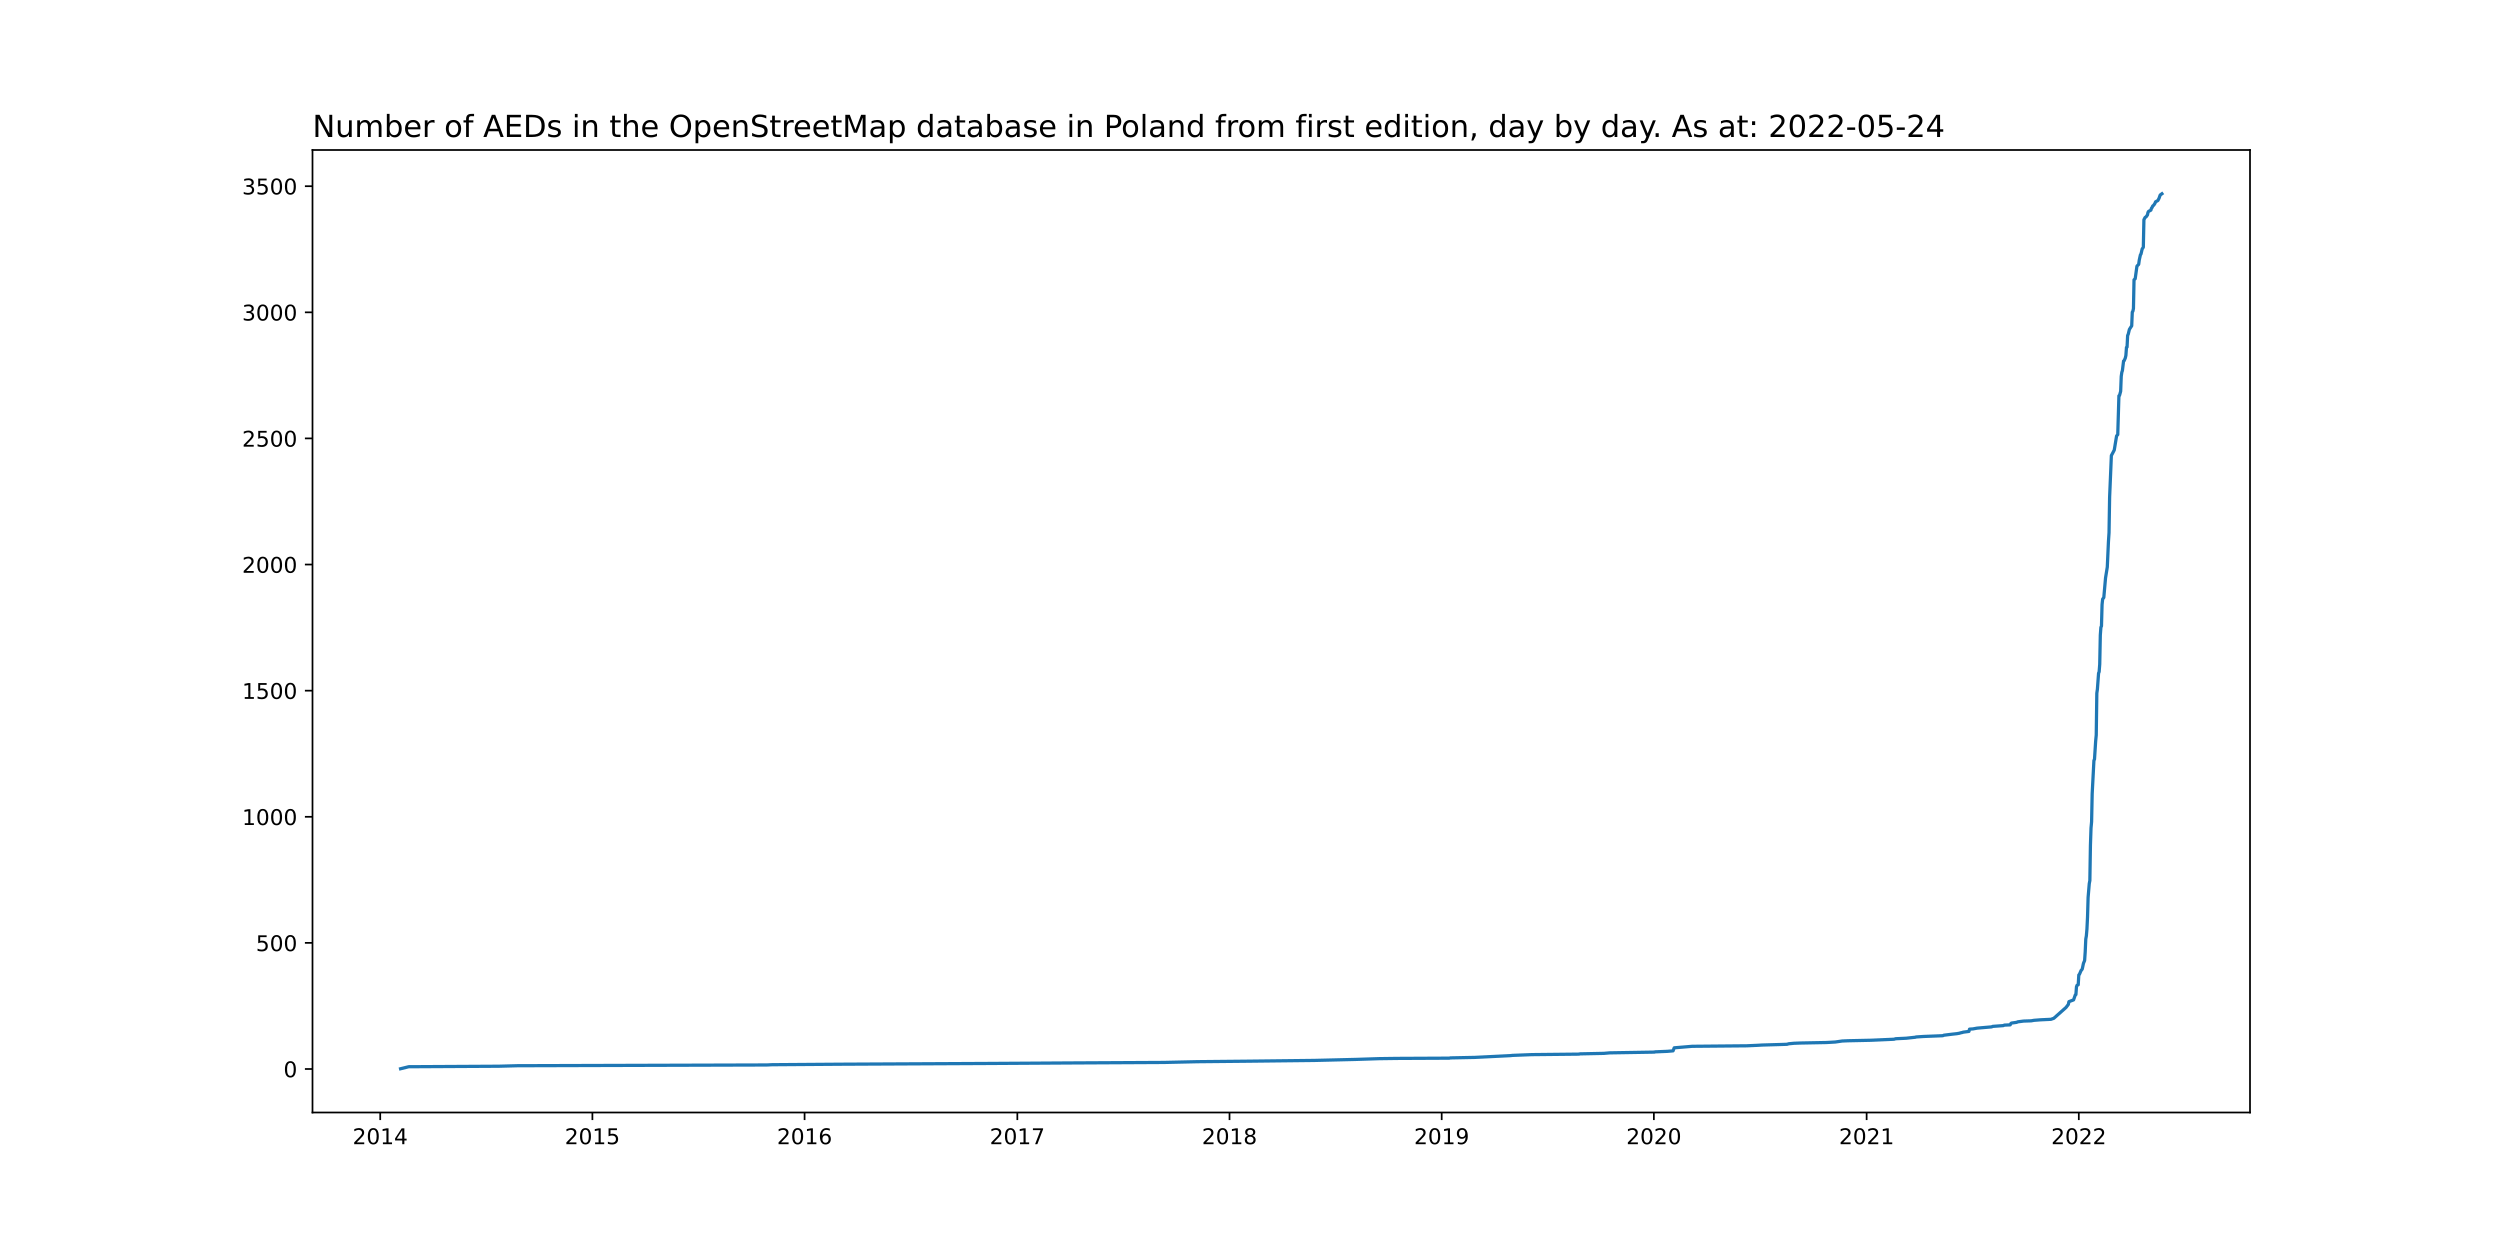
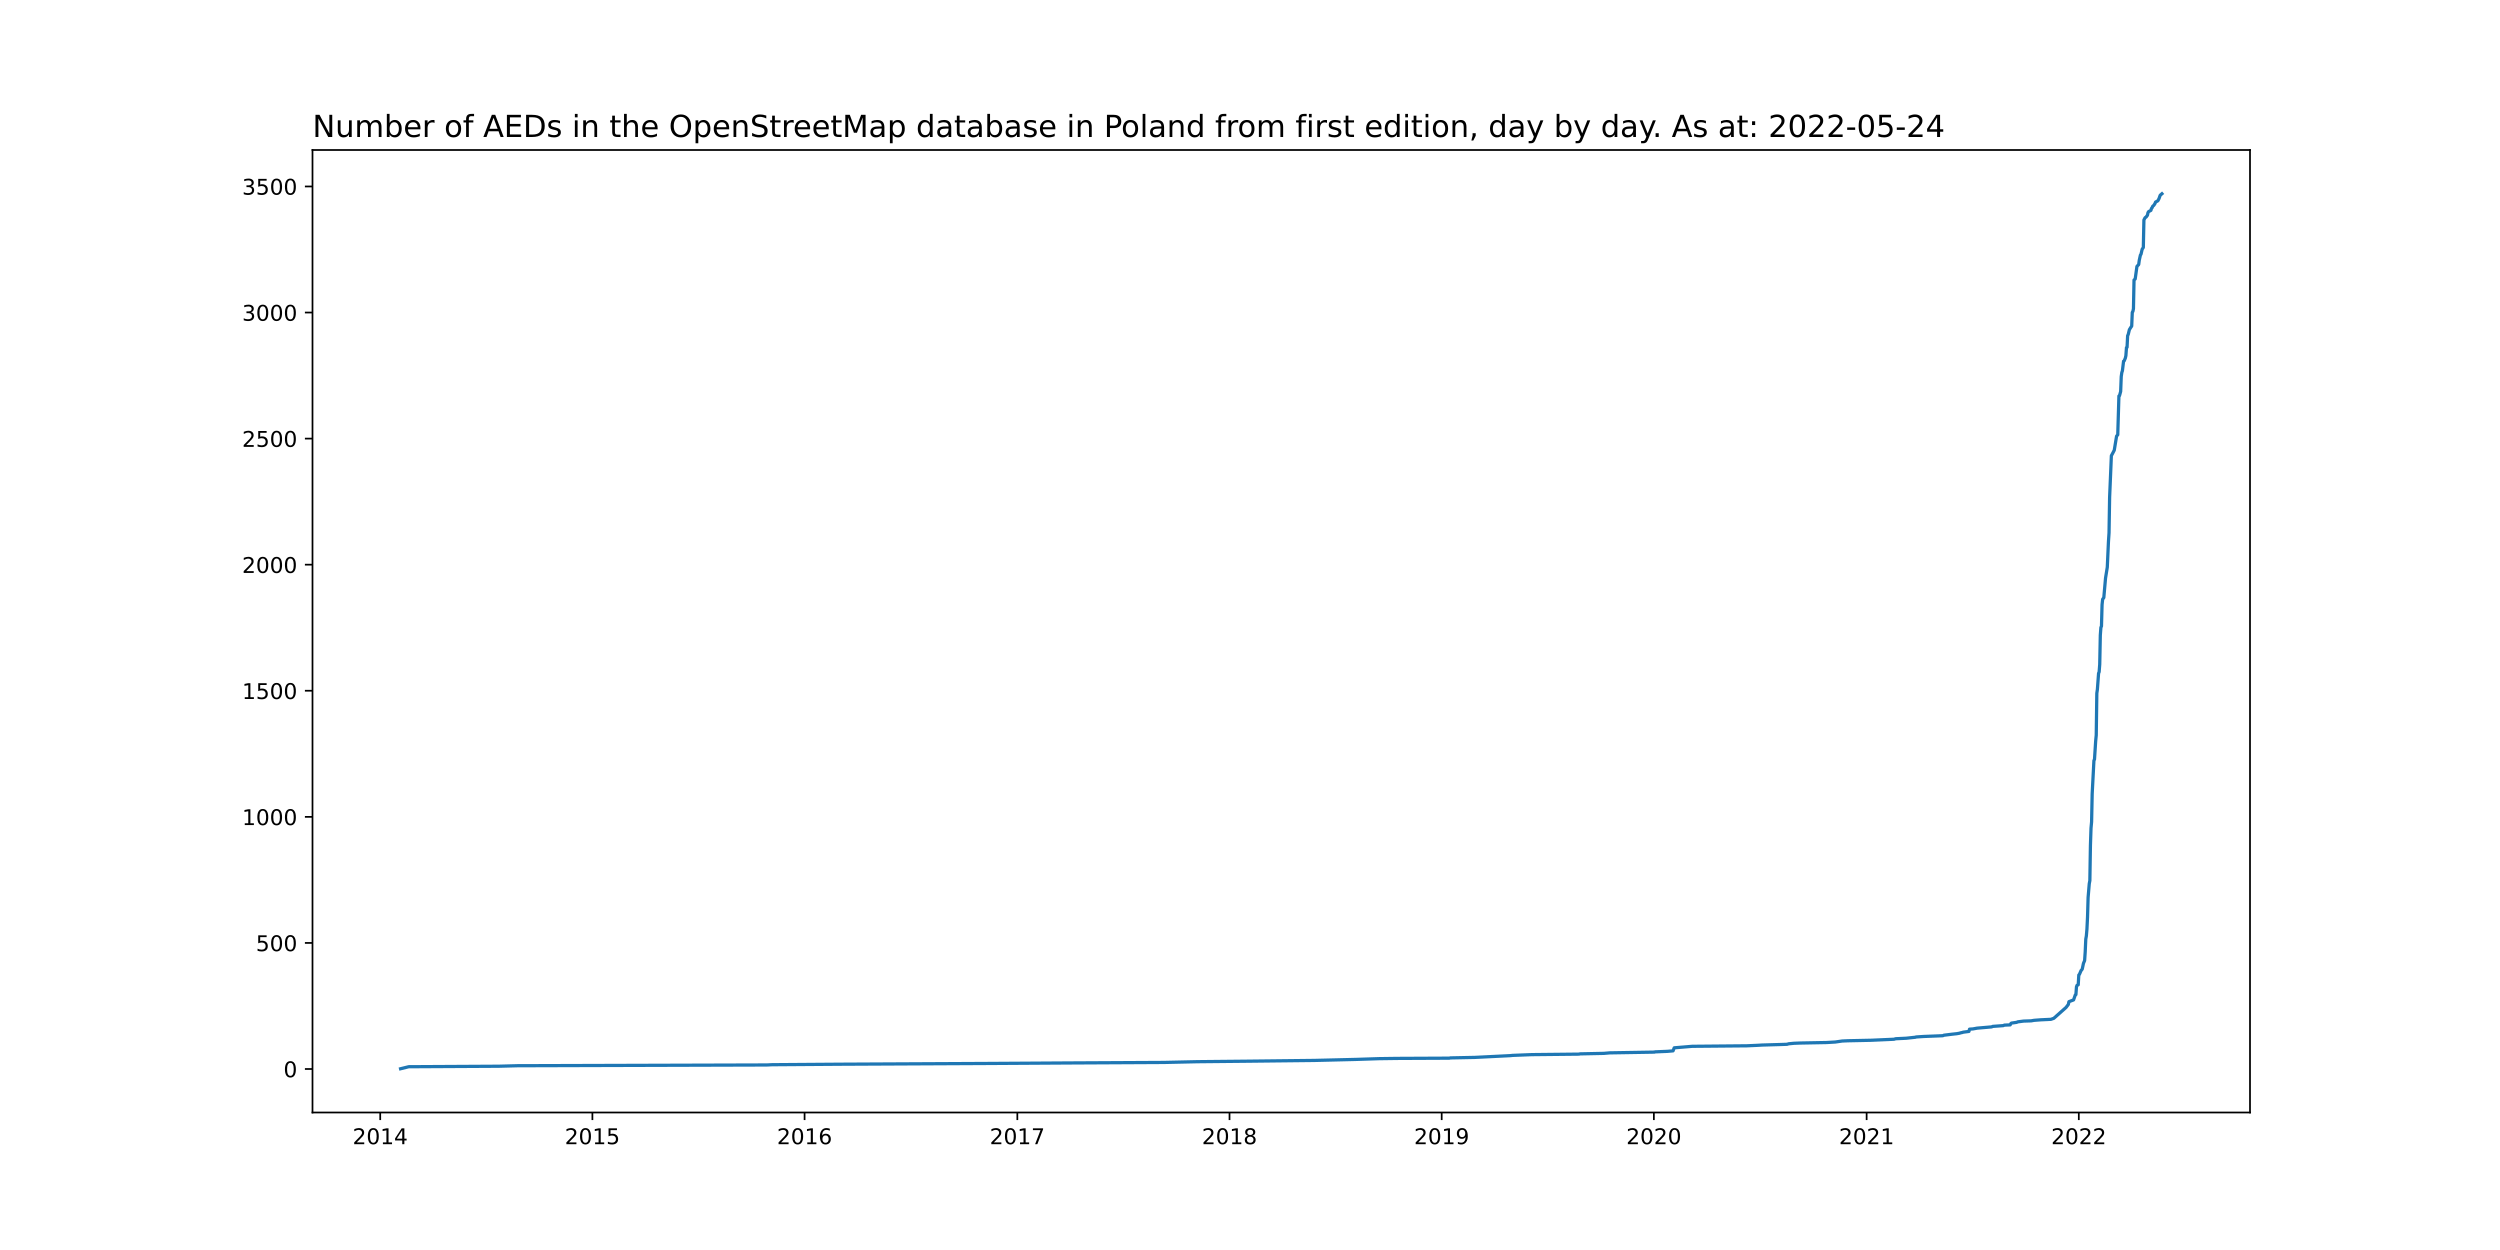
<svg xmlns="http://www.w3.org/2000/svg" xmlns:xlink="http://www.w3.org/1999/xlink" width="1152pt" height="576pt" viewBox="0 0 1152 576" version="1.1">
  <defs>
    <style type="text/css">*{stroke-linejoin: round; stroke-linecap: butt}</style>
  </defs>
  <g id="figure_1">
    <g id="patch_1">
      <path d="M 0 576  L 1152 576  L 1152 0  L 0 0  z " style="fill: #ffffff" />
    </g>
    <g id="axes_1">
      <g id="patch_2">
        <path d="M 144 512.64  L 1036.8 512.64  L 1036.8 69.12  L 144 69.12  z " style="fill: #ffffff" />
      </g>
      <g id="matplotlib.axis_1">
        <g id="xtick_1">
          <g id="line2d_1">
            <defs>
-               <path id="m5ea4f11317" d="M 0 0  L 0 3.5  " style="stroke: #000000; stroke-width: 0.8" />
+               <path id="m14f56697cb" d="M 0 0  L 0 3.5  " style="stroke: #000000; stroke-width: 0.8" />
            </defs>
            <g>
-               <use xlink:href="#m5ea4f11317" x="175.206" y="512.64" style="stroke: #000000; stroke-width: 0.8" />
+               <use xlink:href="#m14f56697cb" x="175.206" y="512.64" style="stroke: #000000; stroke-width: 0.8" />
            </g>
          </g>
          <g id="text_1">
            <g transform="translate(162.4815 527.2384)scale(0.1 -0.1)">
              <defs>
                <path id="DejaVuSans-32" d="M 1228 531  L 3431 531  L 3431 0  L 469 0  L 469 531  Q 828 903 1448 1529  Q 2069 2156 2228 2338  Q 2531 2678 2651 2914  Q 2772 3150 2772 3378  Q 2772 3750 2511 3984  Q 2250 4219 1831 4219  Q 1534 4219 1204 4116  Q 875 4013 500 3803  L 500 4441  Q 881 4594 1212 4672  Q 1544 4750 1819 4750  Q 2544 4750 2975 4387  Q 3406 4025 3406 3419  Q 3406 3131 3298 2873  Q 3191 2616 2906 2266  Q 2828 2175 2409 1742  Q 1991 1309 1228 531  z " transform="scale(0.015625)" />
                <path id="DejaVuSans-30" d="M 2034 4250  Q 1547 4250 1301 3770  Q 1056 3291 1056 2328  Q 1056 1369 1301 889  Q 1547 409 2034 409  Q 2525 409 2770 889  Q 3016 1369 3016 2328  Q 3016 3291 2770 3770  Q 2525 4250 2034 4250  z M 2034 4750  Q 2819 4750 3233 4129  Q 3647 3509 3647 2328  Q 3647 1150 3233 529  Q 2819 -91 2034 -91  Q 1250 -91 836 529  Q 422 1150 422 2328  Q 422 3509 836 4129  Q 1250 4750 2034 4750  z " transform="scale(0.015625)" />
                <path id="DejaVuSans-31" d="M 794 531  L 1825 531  L 1825 4091  L 703 3866  L 703 4441  L 1819 4666  L 2450 4666  L 2450 531  L 3481 531  L 3481 0  L 794 0  L 794 531  z " transform="scale(0.015625)" />
                <path id="DejaVuSans-34" d="M 2419 4116  L 825 1625  L 2419 1625  L 2419 4116  z M 2253 4666  L 3047 4666  L 3047 1625  L 3713 1625  L 3713 1100  L 3047 1100  L 3047 0  L 2419 0  L 2419 1100  L 313 1100  L 313 1709  L 2253 4666  z " transform="scale(0.015625)" />
              </defs>
              <use xlink:href="#DejaVuSans-32" />
              <use xlink:href="#DejaVuSans-30" x="63.623" />
              <use xlink:href="#DejaVuSans-31" x="127.246" />
              <use xlink:href="#DejaVuSans-34" x="190.869" />
            </g>
          </g>
        </g>
        <g id="xtick_2">
          <g id="line2d_2">
            <g>
-               <use xlink:href="#m5ea4f11317" x="272.978" y="512.64" style="stroke: #000000; stroke-width: 0.8" />
+               <use xlink:href="#m14f56697cb" x="272.978" y="512.64" style="stroke: #000000; stroke-width: 0.8" />
            </g>
          </g>
          <g id="text_2">
            <g transform="translate(260.2529 527.2384)scale(0.1 -0.1)">
              <defs>
                <path id="DejaVuSans-35" d="M 691 4666  L 3169 4666  L 3169 4134  L 1269 4134  L 1269 2991  Q 1406 3038 1543 3061  Q 1681 3084 1819 3084  Q 2600 3084 3056 2656  Q 3513 2228 3513 1497  Q 3513 744 3044 326  Q 2575 -91 1722 -91  Q 1428 -91 1123 -41  Q 819 9 494 109  L 494 744  Q 775 591 1075 516  Q 1375 441 1709 441  Q 2250 441 2565 725  Q 2881 1009 2881 1497  Q 2881 1984 2565 2268  Q 2250 2553 1709 2553  Q 1456 2553 1204 2497  Q 953 2441 691 2322  L 691 4666  z " transform="scale(0.015625)" />
              </defs>
              <use xlink:href="#DejaVuSans-32" />
              <use xlink:href="#DejaVuSans-30" x="63.623" />
              <use xlink:href="#DejaVuSans-31" x="127.246" />
              <use xlink:href="#DejaVuSans-35" x="190.869" />
            </g>
          </g>
        </g>
        <g id="xtick_3">
          <g id="line2d_3">
            <g>
-               <use xlink:href="#m5ea4f11317" x="370.749" y="512.64" style="stroke: #000000; stroke-width: 0.8" />
+               <use xlink:href="#m14f56697cb" x="370.749" y="512.64" style="stroke: #000000; stroke-width: 0.8" />
            </g>
          </g>
          <g id="text_3">
            <g transform="translate(358.0242 527.2384)scale(0.1 -0.1)">
              <defs>
                <path id="DejaVuSans-36" d="M 2113 2584  Q 1688 2584 1439 2293  Q 1191 2003 1191 1497  Q 1191 994 1439 701  Q 1688 409 2113 409  Q 2538 409 2786 701  Q 3034 994 3034 1497  Q 3034 2003 2786 2293  Q 2538 2584 2113 2584  z M 3366 4563  L 3366 3988  Q 3128 4100 2886 4159  Q 2644 4219 2406 4219  Q 1781 4219 1451 3797  Q 1122 3375 1075 2522  Q 1259 2794 1537 2939  Q 1816 3084 2150 3084  Q 2853 3084 3261 2657  Q 3669 2231 3669 1497  Q 3669 778 3244 343  Q 2819 -91 2113 -91  Q 1303 -91 875 529  Q 447 1150 447 2328  Q 447 3434 972 4092  Q 1497 4750 2381 4750  Q 2619 4750 2861 4703  Q 3103 4656 3366 4563  z " transform="scale(0.015625)" />
              </defs>
              <use xlink:href="#DejaVuSans-32" />
              <use xlink:href="#DejaVuSans-30" x="63.623" />
              <use xlink:href="#DejaVuSans-31" x="127.246" />
              <use xlink:href="#DejaVuSans-36" x="190.869" />
            </g>
          </g>
        </g>
        <g id="xtick_4">
          <g id="line2d_4">
            <g>
-               <use xlink:href="#m5ea4f11317" x="468.788" y="512.64" style="stroke: #000000; stroke-width: 0.8" />
+               <use xlink:href="#m14f56697cb" x="468.788" y="512.64" style="stroke: #000000; stroke-width: 0.8" />
            </g>
          </g>
          <g id="text_4">
            <g transform="translate(456.0635 527.2384)scale(0.1 -0.1)">
              <defs>
                <path id="DejaVuSans-37" d="M 525 4666  L 3525 4666  L 3525 4397  L 1831 0  L 1172 0  L 2766 4134  L 525 4134  L 525 4666  z " transform="scale(0.015625)" />
              </defs>
              <use xlink:href="#DejaVuSans-32" />
              <use xlink:href="#DejaVuSans-30" x="63.623" />
              <use xlink:href="#DejaVuSans-31" x="127.246" />
              <use xlink:href="#DejaVuSans-37" x="190.869" />
            </g>
          </g>
        </g>
        <g id="xtick_5">
          <g id="line2d_5">
            <g>
-               <use xlink:href="#m5ea4f11317" x="566.56" y="512.64" style="stroke: #000000; stroke-width: 0.8" />
+               <use xlink:href="#m14f56697cb" x="566.56" y="512.64" style="stroke: #000000; stroke-width: 0.8" />
            </g>
          </g>
          <g id="text_5">
            <g transform="translate(553.8349 527.2384)scale(0.1 -0.1)">
              <defs>
                <path id="DejaVuSans-38" d="M 2034 2216  Q 1584 2216 1326 1975  Q 1069 1734 1069 1313  Q 1069 891 1326 650  Q 1584 409 2034 409  Q 2484 409 2743 651  Q 3003 894 3003 1313  Q 3003 1734 2745 1975  Q 2488 2216 2034 2216  z M 1403 2484  Q 997 2584 770 2862  Q 544 3141 544 3541  Q 544 4100 942 4425  Q 1341 4750 2034 4750  Q 2731 4750 3128 4425  Q 3525 4100 3525 3541  Q 3525 3141 3298 2862  Q 3072 2584 2669 2484  Q 3125 2378 3379 2068  Q 3634 1759 3634 1313  Q 3634 634 3220 271  Q 2806 -91 2034 -91  Q 1263 -91 848 271  Q 434 634 434 1313  Q 434 1759 690 2068  Q 947 2378 1403 2484  z M 1172 3481  Q 1172 3119 1398 2916  Q 1625 2713 2034 2713  Q 2441 2713 2670 2916  Q 2900 3119 2900 3481  Q 2900 3844 2670 4047  Q 2441 4250 2034 4250  Q 1625 4250 1398 4047  Q 1172 3844 1172 3481  z " transform="scale(0.015625)" />
              </defs>
              <use xlink:href="#DejaVuSans-32" />
              <use xlink:href="#DejaVuSans-30" x="63.623" />
              <use xlink:href="#DejaVuSans-31" x="127.246" />
              <use xlink:href="#DejaVuSans-38" x="190.869" />
            </g>
          </g>
        </g>
        <g id="xtick_6">
          <g id="line2d_6">
            <g>
-               <use xlink:href="#m5ea4f11317" x="664.331" y="512.64" style="stroke: #000000; stroke-width: 0.8" />
+               <use xlink:href="#m14f56697cb" x="664.331" y="512.64" style="stroke: #000000; stroke-width: 0.8" />
            </g>
          </g>
          <g id="text_6">
            <g transform="translate(651.6062 527.2384)scale(0.1 -0.1)">
              <defs>
                <path id="DejaVuSans-39" d="M 703 97  L 703 672  Q 941 559 1184 500  Q 1428 441 1663 441  Q 2288 441 2617 861  Q 2947 1281 2994 2138  Q 2813 1869 2534 1725  Q 2256 1581 1919 1581  Q 1219 1581 811 2004  Q 403 2428 403 3163  Q 403 3881 828 4315  Q 1253 4750 1959 4750  Q 2769 4750 3195 4129  Q 3622 3509 3622 2328  Q 3622 1225 3098 567  Q 2575 -91 1691 -91  Q 1453 -91 1209 -44  Q 966 3 703 97  z M 1959 2075  Q 2384 2075 2632 2365  Q 2881 2656 2881 3163  Q 2881 3666 2632 3958  Q 2384 4250 1959 4250  Q 1534 4250 1286 3958  Q 1038 3666 1038 3163  Q 1038 2656 1286 2365  Q 1534 2075 1959 2075  z " transform="scale(0.015625)" />
              </defs>
              <use xlink:href="#DejaVuSans-32" />
              <use xlink:href="#DejaVuSans-30" x="63.623" />
              <use xlink:href="#DejaVuSans-31" x="127.246" />
              <use xlink:href="#DejaVuSans-39" x="190.869" />
            </g>
          </g>
        </g>
        <g id="xtick_7">
          <g id="line2d_7">
            <g>
-               <use xlink:href="#m5ea4f11317" x="762.103" y="512.64" style="stroke: #000000; stroke-width: 0.8" />
+               <use xlink:href="#m14f56697cb" x="762.103" y="512.64" style="stroke: #000000; stroke-width: 0.8" />
            </g>
          </g>
          <g id="text_7">
            <g transform="translate(749.3776 527.2384)scale(0.1 -0.1)">
              <use xlink:href="#DejaVuSans-32" />
              <use xlink:href="#DejaVuSans-30" x="63.623" />
              <use xlink:href="#DejaVuSans-32" x="127.246" />
              <use xlink:href="#DejaVuSans-30" x="190.869" />
            </g>
          </g>
        </g>
        <g id="xtick_8">
          <g id="line2d_8">
            <g>
-               <use xlink:href="#m5ea4f11317" x="860.142" y="512.64" style="stroke: #000000; stroke-width: 0.8" />
+               <use xlink:href="#m14f56697cb" x="860.142" y="512.64" style="stroke: #000000; stroke-width: 0.8" />
            </g>
          </g>
          <g id="text_8">
            <g transform="translate(847.4169 527.2384)scale(0.1 -0.1)">
              <use xlink:href="#DejaVuSans-32" />
              <use xlink:href="#DejaVuSans-30" x="63.623" />
              <use xlink:href="#DejaVuSans-32" x="127.246" />
              <use xlink:href="#DejaVuSans-31" x="190.869" />
            </g>
          </g>
        </g>
        <g id="xtick_9">
          <g id="line2d_9">
            <g>
-               <use xlink:href="#m5ea4f11317" x="957.913" y="512.64" style="stroke: #000000; stroke-width: 0.8" />
+               <use xlink:href="#m14f56697cb" x="957.913" y="512.64" style="stroke: #000000; stroke-width: 0.8" />
            </g>
          </g>
          <g id="text_9">
            <g transform="translate(945.1882 527.2384)scale(0.1 -0.1)">
              <use xlink:href="#DejaVuSans-32" />
              <use xlink:href="#DejaVuSans-30" x="63.623" />
              <use xlink:href="#DejaVuSans-32" x="127.246" />
              <use xlink:href="#DejaVuSans-32" x="190.869" />
            </g>
          </g>
        </g>
      </g>
      <g id="matplotlib.axis_2">
        <g id="ytick_1">
          <g id="line2d_10">
            <defs>
-               <path id="m6db0f85001" d="M 0 0  L -3.5 0  " style="stroke: #000000; stroke-width: 0.8" />
+               <path id="m296edd21d8" d="M 0 0  L -3.5 0  " style="stroke: #000000; stroke-width: 0.8" />
            </defs>
            <g>
-               <use xlink:href="#m6db0f85001" x="144" y="492.596" style="stroke: #000000; stroke-width: 0.8" />
+               <use xlink:href="#m296edd21d8" x="144" y="492.596" style="stroke: #000000; stroke-width: 0.8" />
            </g>
          </g>
          <g id="text_10">
            <g transform="translate(130.6375 496.3954)scale(0.1 -0.1)">
              <use xlink:href="#DejaVuSans-30" />
            </g>
          </g>
        </g>
        <g id="ytick_2">
          <g id="line2d_11">
            <g>
-               <use xlink:href="#m6db0f85001" x="144" y="434.481" style="stroke: #000000; stroke-width: 0.8" />
+               <use xlink:href="#m296edd21d8" x="144" y="434.498" style="stroke: #000000; stroke-width: 0.8" />
            </g>
          </g>
          <g id="text_11">
-             <g transform="translate(117.9125 438.2807)scale(0.1 -0.1)">
+             <g transform="translate(117.9125 438.2974)scale(0.1 -0.1)">
              <use xlink:href="#DejaVuSans-35" />
              <use xlink:href="#DejaVuSans-30" x="63.623" />
              <use xlink:href="#DejaVuSans-30" x="127.246" />
            </g>
          </g>
        </g>
        <g id="ytick_3">
          <g id="line2d_12">
            <g>
-               <use xlink:href="#m6db0f85001" x="144" y="376.367" style="stroke: #000000; stroke-width: 0.8" />
+               <use xlink:href="#m296edd21d8" x="144" y="376.4" style="stroke: #000000; stroke-width: 0.8" />
            </g>
          </g>
          <g id="text_12">
-             <g transform="translate(111.55 380.166)scale(0.1 -0.1)">
+             <g transform="translate(111.55 380.1994)scale(0.1 -0.1)">
              <use xlink:href="#DejaVuSans-31" />
              <use xlink:href="#DejaVuSans-30" x="63.623" />
              <use xlink:href="#DejaVuSans-30" x="127.246" />
              <use xlink:href="#DejaVuSans-30" x="190.869" />
            </g>
          </g>
        </g>
        <g id="ytick_4">
          <g id="line2d_13">
            <g>
-               <use xlink:href="#m6db0f85001" x="144" y="318.252" style="stroke: #000000; stroke-width: 0.8" />
+               <use xlink:href="#m296edd21d8" x="144" y="318.302" style="stroke: #000000; stroke-width: 0.8" />
            </g>
          </g>
          <g id="text_13">
-             <g transform="translate(111.55 322.0513)scale(0.1 -0.1)">
+             <g transform="translate(111.55 322.1015)scale(0.1 -0.1)">
              <use xlink:href="#DejaVuSans-31" />
              <use xlink:href="#DejaVuSans-35" x="63.623" />
              <use xlink:href="#DejaVuSans-30" x="127.246" />
              <use xlink:href="#DejaVuSans-30" x="190.869" />
            </g>
          </g>
        </g>
        <g id="ytick_5">
          <g id="line2d_14">
            <g>
-               <use xlink:href="#m6db0f85001" x="144" y="260.137" style="stroke: #000000; stroke-width: 0.8" />
+               <use xlink:href="#m296edd21d8" x="144" y="260.204" style="stroke: #000000; stroke-width: 0.8" />
            </g>
          </g>
          <g id="text_14">
-             <g transform="translate(111.55 263.9365)scale(0.1 -0.1)">
+             <g transform="translate(111.55 264.0035)scale(0.1 -0.1)">
              <use xlink:href="#DejaVuSans-32" />
              <use xlink:href="#DejaVuSans-30" x="63.623" />
              <use xlink:href="#DejaVuSans-30" x="127.246" />
              <use xlink:href="#DejaVuSans-30" x="190.869" />
            </g>
          </g>
        </g>
        <g id="ytick_6">
          <g id="line2d_15">
            <g>
-               <use xlink:href="#m6db0f85001" x="144" y="202.023" style="stroke: #000000; stroke-width: 0.8" />
+               <use xlink:href="#m296edd21d8" x="144" y="202.106" style="stroke: #000000; stroke-width: 0.8" />
            </g>
          </g>
          <g id="text_15">
-             <g transform="translate(111.55 205.8218)scale(0.1 -0.1)">
+             <g transform="translate(111.55 205.9055)scale(0.1 -0.1)">
              <use xlink:href="#DejaVuSans-32" />
              <use xlink:href="#DejaVuSans-35" x="63.623" />
              <use xlink:href="#DejaVuSans-30" x="127.246" />
              <use xlink:href="#DejaVuSans-30" x="190.869" />
            </g>
          </g>
        </g>
        <g id="ytick_7">
          <g id="line2d_16">
            <g>
-               <use xlink:href="#m6db0f85001" x="144" y="143.908" style="stroke: #000000; stroke-width: 0.8" />
+               <use xlink:href="#m296edd21d8" x="144" y="144.008" style="stroke: #000000; stroke-width: 0.8" />
            </g>
          </g>
          <g id="text_16">
-             <g transform="translate(111.55 147.7071)scale(0.1 -0.1)">
+             <g transform="translate(111.55 147.8075)scale(0.1 -0.1)">
              <defs>
                <path id="DejaVuSans-33" d="M 2597 2516  Q 3050 2419 3304 2112  Q 3559 1806 3559 1356  Q 3559 666 3084 287  Q 2609 -91 1734 -91  Q 1441 -91 1130 -33  Q 819 25 488 141  L 488 750  Q 750 597 1062 519  Q 1375 441 1716 441  Q 2309 441 2620 675  Q 2931 909 2931 1356  Q 2931 1769 2642 2001  Q 2353 2234 1838 2234  L 1294 2234  L 1294 2753  L 1863 2753  Q 2328 2753 2575 2939  Q 2822 3125 2822 3475  Q 2822 3834 2567 4026  Q 2313 4219 1838 4219  Q 1578 4219 1281 4162  Q 984 4106 628 3988  L 628 4550  Q 988 4650 1302 4700  Q 1616 4750 1894 4750  Q 2613 4750 3031 4423  Q 3450 4097 3450 3541  Q 3450 3153 3228 2886  Q 3006 2619 2597 2516  z " transform="scale(0.015625)" />
              </defs>
              <use xlink:href="#DejaVuSans-33" />
              <use xlink:href="#DejaVuSans-30" x="63.623" />
              <use xlink:href="#DejaVuSans-30" x="127.246" />
              <use xlink:href="#DejaVuSans-30" x="190.869" />
            </g>
          </g>
        </g>
        <g id="ytick_8">
          <g id="line2d_17">
            <g>
-               <use xlink:href="#m6db0f85001" x="144" y="85.793" style="stroke: #000000; stroke-width: 0.8" />
+               <use xlink:href="#m296edd21d8" x="144" y="85.91" style="stroke: #000000; stroke-width: 0.8" />
            </g>
          </g>
          <g id="text_17">
-             <g transform="translate(111.55 89.59234)scale(0.1 -0.1)">
+             <g transform="translate(111.55 89.70954)scale(0.1 -0.1)">
              <use xlink:href="#DejaVuSans-33" />
              <use xlink:href="#DejaVuSans-35" x="63.623" />
              <use xlink:href="#DejaVuSans-30" x="127.246" />
              <use xlink:href="#DejaVuSans-30" x="190.869" />
            </g>
          </g>
        </g>
      </g>
      <g id="line2d_18">
-         <path d="M 184.582 492.48  L 188.332 491.55  L 229.851 491.318  L 238.423 491.085  L 353.338 490.737  L 355.749 490.62  L 387.357 490.388  L 455.931 490.039  L 492.896 489.807  L 536.291 489.574  L 551.827 489.226  L 575.132 488.993  L 605.668 488.644  L 624.687 488.18  L 635.402 487.831  L 643.705 487.715  L 667.814 487.598  L 668.349 487.482  L 679.6 487.25  L 695.94 486.436  L 697.011 486.32  L 705.851 485.971  L 727.548 485.739  L 728.084 485.622  L 739.066 485.39  L 741.745 485.158  L 762.37 484.809  L 762.638 484.693  L 768.264 484.46  L 770.942 484.228  L 771.478 482.833  L 779.782 482.136  L 804.961 481.903  L 810.051 481.671  L 811.926 481.554  L 819.962 481.322  L 823.444 481.206  L 824.248 480.973  L 826.659 480.741  L 829.605 480.625  L 841.659 480.392  L 845.677 480.16  L 848.891 479.695  L 851.57 479.579  L 862.285 479.346  L 872.732 478.881  L 873.535 478.649  L 878.357 478.416  L 882.643 477.951  L 882.911 477.835  L 886.393 477.603  L 895.232 477.254  L 895.768 477.021  L 899.518 476.557  L 901.661 476.324  L 903.001 476.092  L 903.268 475.975  L 904.34 475.743  L 904.608 475.627  L 907.286 475.278  L 907.554 474.232  L 909.161 474.116  L 911.037 473.767  L 917.733 473.186  L 918.269 472.953  L 923.091 472.605  L 923.626 472.372  L 926.305 472.256  L 926.573 471.675  L 926.841 471.442  L 929.251 471.094  L 929.787 470.861  L 932.466 470.513  L 935.948 470.396  L 937.287 470.164  L 940.234 469.931  L 945.056 469.699  L 946.395 469.234  L 952.02 464.236  L 953.092 462.841  L 953.359 461.563  L 955.502 460.749  L 956.306 458.425  L 956.574 458.309  L 956.842 454.705  L 957.11 454.008  L 957.645 453.776  L 957.913 449.243  L 958.181 449.01  L 958.985 447.151  L 959.253 446.918  L 959.52 446.453  L 960.056 443.896  L 960.592 442.618  L 960.86 438.666  L 961.128 432.738  L 961.395 431.227  L 961.663 428.089  L 961.931 422.626  L 962.199 413.56  L 962.735 407.168  L 963.003 405.773  L 963.271 389.501  L 963.538 381.597  L 963.806 378.691  L 964.074 365.79  L 964.878 350.448  L 965.146 349.866  L 965.681 341.498  L 965.949 338.708  L 966.217 319.414  L 966.485 317.555  L 967.021 310.232  L 967.289 309.535  L 967.556 306.048  L 967.824 292.682  L 968.092 289.078  L 968.36 288.497  L 968.628 278.618  L 968.896 276.061  L 969.432 275.363  L 970.235 266.297  L 971.039 261.3  L 971.574 249.56  L 971.842 245.492  L 972.11 229.104  L 972.646 216.435  L 972.914 209.926  L 973.717 208.415  L 974.253 207.369  L 975.325 200.86  L 975.86 200.279  L 976.396 182.38  L 976.664 182.264  L 977.2 180.288  L 977.468 173.43  L 977.735 171.57  L 978.003 170.757  L 978.539 166.34  L 978.807 166.224  L 979.343 164.945  L 979.61 163.783  L 979.878 160.064  L 980.146 159.948  L 980.414 154.601  L 980.682 154.02  L 981.218 151.811  L 982.021 150.533  L 982.289 150.184  L 982.557 143.792  L 982.825 143.443  L 983.093 142.164  L 983.361 128.914  L 983.896 128.449  L 984.7 122.638  L 985.504 121.824  L 985.771 119.848  L 986.307 117.408  L 986.575 117.059  L 987.111 114.734  L 987.646 113.921  L 987.914 101.252  L 988.45 100.206  L 988.986 99.857  L 989.254 99.392  L 989.522 99.16  L 989.789 97.881  L 990.057 97.416  L 991.129 96.835  L 991.397 95.905  L 991.664 95.673  L 991.932 94.975  L 992.468 94.51  L 993.004 93.697  L 993.272 92.999  L 994.343 92.418  L 994.879 91.372  L 995.415 89.861  L 996.218 89.28  L 996.218 89.28  " clip-path="url(#p3400f5abd2)" style="fill: none; stroke: #1f77b4; stroke-width: 1.5; stroke-linecap: square" />
+         <path d="M 184.582 492.48  L 188.332 491.55  L 229.851 491.318  L 238.423 491.086  L 353.338 490.737  L 355.749 490.621  L 387.357 490.388  L 455.931 490.04  L 492.896 489.807  L 536.291 489.575  L 551.827 489.227  L 575.132 488.994  L 605.668 488.646  L 624.687 488.181  L 635.402 487.832  L 643.705 487.716  L 667.814 487.6  L 668.349 487.484  L 679.6 487.251  L 695.94 486.438  L 697.011 486.322  L 705.851 485.973  L 727.548 485.741  L 728.084 485.624  L 739.066 485.392  L 741.745 485.16  L 762.37 484.811  L 762.638 484.695  L 768.264 484.462  L 770.942 484.23  L 771.478 482.836  L 779.782 482.139  L 804.961 481.906  L 810.051 481.674  L 811.926 481.558  L 819.962 481.325  L 823.444 481.209  L 824.248 480.977  L 826.659 480.744  L 829.605 480.628  L 841.659 480.396  L 845.677 480.163  L 848.891 479.698  L 851.57 479.582  L 862.285 479.35  L 872.732 478.885  L 873.535 478.653  L 878.357 478.42  L 882.643 477.956  L 882.911 477.839  L 886.393 477.607  L 895.232 477.258  L 895.768 477.026  L 899.518 476.561  L 901.661 476.329  L 903.001 476.096  L 903.268 475.98  L 904.34 475.748  L 904.608 475.632  L 907.286 475.283  L 907.554 474.237  L 909.161 474.121  L 911.037 473.772  L 917.733 473.191  L 918.269 472.959  L 923.091 472.61  L 923.626 472.378  L 926.305 472.262  L 926.573 471.681  L 926.841 471.449  L 929.251 471.1  L 929.787 470.868  L 932.466 470.519  L 935.948 470.403  L 937.287 470.17  L 940.234 469.938  L 945.056 469.706  L 946.395 469.241  L 952.02 464.244  L 953.092 462.85  L 953.359 461.572  L 955.502 460.759  L 956.306 458.435  L 956.574 458.318  L 956.842 454.716  L 957.11 454.019  L 957.645 453.787  L 957.913 449.255  L 958.181 449.023  L 958.985 447.164  L 959.253 446.931  L 959.52 446.466  L 960.056 443.91  L 960.592 442.632  L 960.86 438.681  L 961.128 432.755  L 961.395 431.245  L 961.663 428.107  L 961.931 422.646  L 962.199 413.583  L 962.735 407.192  L 963.003 405.798  L 963.271 389.53  L 963.538 381.629  L 963.806 378.724  L 964.074 365.826  L 964.878 350.489  L 965.146 349.908  L 965.681 341.541  L 965.949 338.753  L 966.217 319.464  L 966.485 317.605  L 967.021 310.285  L 967.289 309.588  L 967.556 306.102  L 967.824 292.739  L 968.092 289.137  L 968.36 288.556  L 968.628 278.679  L 968.896 276.123  L 969.432 275.426  L 970.235 266.363  L 971.039 261.366  L 971.574 249.63  L 971.842 245.564  L 972.11 229.18  L 972.646 216.515  L 972.914 210.008  L 973.717 208.497  L 974.253 207.451  L 975.325 200.944  L 975.86 200.363  L 976.396 182.469  L 976.664 182.353  L 977.2 180.378  L 977.468 173.522  L 977.735 171.663  L 978.003 170.85  L 978.539 166.434  L 978.807 166.318  L 979.343 165.04  L 979.61 163.878  L 979.878 160.16  L 980.146 160.043  L 980.414 154.698  L 980.682 154.117  L 981.218 151.91  L 982.021 150.631  L 982.289 150.283  L 982.557 143.892  L 982.825 143.544  L 983.093 142.265  L 983.361 129.019  L 983.896 128.554  L 984.7 122.744  L 985.504 121.931  L 985.771 119.956  L 986.307 117.516  L 986.575 117.167  L 987.111 114.843  L 987.646 114.03  L 987.914 101.364  L 988.45 100.319  L 988.986 99.97  L 989.254 99.505  L 989.522 99.273  L 989.789 97.995  L 990.057 97.53  L 991.129 96.949  L 991.397 96.019  L 991.664 95.787  L 991.932 95.09  L 992.468 94.625  L 993.004 93.812  L 993.272 93.114  L 994.343 92.533  L 994.879 91.488  L 995.415 89.977  L 996.218 89.28  L 996.218 89.28  " clip-path="url(#p0c4e9f2c4c)" style="fill: none; stroke: #1f77b4; stroke-width: 1.5; stroke-linecap: square" />
      </g>
      <g id="patch_3">
        <path d="M 144 512.64  L 144 69.12  " style="fill: none; stroke: #000000; stroke-width: 0.8; stroke-linejoin: miter; stroke-linecap: square" />
      </g>
      <g id="patch_4">
        <path d="M 1036.8 512.64  L 1036.8 69.12  " style="fill: none; stroke: #000000; stroke-width: 0.8; stroke-linejoin: miter; stroke-linecap: square" />
      </g>
      <g id="patch_5">
        <path d="M 144 512.64  L 1036.8 512.64  " style="fill: none; stroke: #000000; stroke-width: 0.8; stroke-linejoin: miter; stroke-linecap: square" />
      </g>
      <g id="patch_6">
        <path d="M 144 69.12  L 1036.8 69.12  " style="fill: none; stroke: #000000; stroke-width: 0.8; stroke-linejoin: miter; stroke-linecap: square" />
      </g>
      <g id="text_18">
        <g transform="translate(144 63.12)scale(0.14 -0.14)">
          <defs>
            <path id="DejaVuSans-4e" d="M 628 4666  L 1478 4666  L 3547 763  L 3547 4666  L 4159 4666  L 4159 0  L 3309 0  L 1241 3903  L 1241 0  L 628 0  L 628 4666  z " transform="scale(0.015625)" />
            <path id="DejaVuSans-75" d="M 544 1381  L 544 3500  L 1119 3500  L 1119 1403  Q 1119 906 1312 657  Q 1506 409 1894 409  Q 2359 409 2629 706  Q 2900 1003 2900 1516  L 2900 3500  L 3475 3500  L 3475 0  L 2900 0  L 2900 538  Q 2691 219 2414 64  Q 2138 -91 1772 -91  Q 1169 -91 856 284  Q 544 659 544 1381  z M 1991 3584  L 1991 3584  z " transform="scale(0.015625)" />
            <path id="DejaVuSans-6d" d="M 3328 2828  Q 3544 3216 3844 3400  Q 4144 3584 4550 3584  Q 5097 3584 5394 3201  Q 5691 2819 5691 2113  L 5691 0  L 5113 0  L 5113 2094  Q 5113 2597 4934 2840  Q 4756 3084 4391 3084  Q 3944 3084 3684 2787  Q 3425 2491 3425 1978  L 3425 0  L 2847 0  L 2847 2094  Q 2847 2600 2669 2842  Q 2491 3084 2119 3084  Q 1678 3084 1418 2786  Q 1159 2488 1159 1978  L 1159 0  L 581 0  L 581 3500  L 1159 3500  L 1159 2956  Q 1356 3278 1631 3431  Q 1906 3584 2284 3584  Q 2666 3584 2933 3390  Q 3200 3197 3328 2828  z " transform="scale(0.015625)" />
            <path id="DejaVuSans-62" d="M 3116 1747  Q 3116 2381 2855 2742  Q 2594 3103 2138 3103  Q 1681 3103 1420 2742  Q 1159 2381 1159 1747  Q 1159 1113 1420 752  Q 1681 391 2138 391  Q 2594 391 2855 752  Q 3116 1113 3116 1747  z M 1159 2969  Q 1341 3281 1617 3432  Q 1894 3584 2278 3584  Q 2916 3584 3314 3078  Q 3713 2572 3713 1747  Q 3713 922 3314 415  Q 2916 -91 2278 -91  Q 1894 -91 1617 61  Q 1341 213 1159 525  L 1159 0  L 581 0  L 581 4863  L 1159 4863  L 1159 2969  z " transform="scale(0.015625)" />
            <path id="DejaVuSans-65" d="M 3597 1894  L 3597 1613  L 953 1613  Q 991 1019 1311 708  Q 1631 397 2203 397  Q 2534 397 2845 478  Q 3156 559 3463 722  L 3463 178  Q 3153 47 2828 -22  Q 2503 -91 2169 -91  Q 1331 -91 842 396  Q 353 884 353 1716  Q 353 2575 817 3079  Q 1281 3584 2069 3584  Q 2775 3584 3186 3129  Q 3597 2675 3597 1894  z M 3022 2063  Q 3016 2534 2758 2815  Q 2500 3097 2075 3097  Q 1594 3097 1305 2825  Q 1016 2553 972 2059  L 3022 2063  z " transform="scale(0.015625)" />
            <path id="DejaVuSans-72" d="M 2631 2963  Q 2534 3019 2420 3045  Q 2306 3072 2169 3072  Q 1681 3072 1420 2755  Q 1159 2438 1159 1844  L 1159 0  L 581 0  L 581 3500  L 1159 3500  L 1159 2956  Q 1341 3275 1631 3429  Q 1922 3584 2338 3584  Q 2397 3584 2469 3576  Q 2541 3569 2628 3553  L 2631 2963  z " transform="scale(0.015625)" />
            <path id="DejaVuSans-20" transform="scale(0.015625)" />
            <path id="DejaVuSans-6f" d="M 1959 3097  Q 1497 3097 1228 2736  Q 959 2375 959 1747  Q 959 1119 1226 758  Q 1494 397 1959 397  Q 2419 397 2687 759  Q 2956 1122 2956 1747  Q 2956 2369 2687 2733  Q 2419 3097 1959 3097  z M 1959 3584  Q 2709 3584 3137 3096  Q 3566 2609 3566 1747  Q 3566 888 3137 398  Q 2709 -91 1959 -91  Q 1206 -91 779 398  Q 353 888 353 1747  Q 353 2609 779 3096  Q 1206 3584 1959 3584  z " transform="scale(0.015625)" />
            <path id="DejaVuSans-66" d="M 2375 4863  L 2375 4384  L 1825 4384  Q 1516 4384 1395 4259  Q 1275 4134 1275 3809  L 1275 3500  L 2222 3500  L 2222 3053  L 1275 3053  L 1275 0  L 697 0  L 697 3053  L 147 3053  L 147 3500  L 697 3500  L 697 3744  Q 697 4328 969 4595  Q 1241 4863 1831 4863  L 2375 4863  z " transform="scale(0.015625)" />
            <path id="DejaVuSans-41" d="M 2188 4044  L 1331 1722  L 3047 1722  L 2188 4044  z M 1831 4666  L 2547 4666  L 4325 0  L 3669 0  L 3244 1197  L 1141 1197  L 716 0  L 50 0  L 1831 4666  z " transform="scale(0.015625)" />
            <path id="DejaVuSans-45" d="M 628 4666  L 3578 4666  L 3578 4134  L 1259 4134  L 1259 2753  L 3481 2753  L 3481 2222  L 1259 2222  L 1259 531  L 3634 531  L 3634 0  L 628 0  L 628 4666  z " transform="scale(0.015625)" />
            <path id="DejaVuSans-44" d="M 1259 4147  L 1259 519  L 2022 519  Q 2988 519 3436 956  Q 3884 1394 3884 2338  Q 3884 3275 3436 3711  Q 2988 4147 2022 4147  L 1259 4147  z M 628 4666  L 1925 4666  Q 3281 4666 3915 4102  Q 4550 3538 4550 2338  Q 4550 1131 3912 565  Q 3275 0 1925 0  L 628 0  L 628 4666  z " transform="scale(0.015625)" />
            <path id="DejaVuSans-73" d="M 2834 3397  L 2834 2853  Q 2591 2978 2328 3040  Q 2066 3103 1784 3103  Q 1356 3103 1142 2972  Q 928 2841 928 2578  Q 928 2378 1081 2264  Q 1234 2150 1697 2047  L 1894 2003  Q 2506 1872 2764 1633  Q 3022 1394 3022 966  Q 3022 478 2636 193  Q 2250 -91 1575 -91  Q 1294 -91 989 -36  Q 684 19 347 128  L 347 722  Q 666 556 975 473  Q 1284 391 1588 391  Q 1994 391 2212 530  Q 2431 669 2431 922  Q 2431 1156 2273 1281  Q 2116 1406 1581 1522  L 1381 1569  Q 847 1681 609 1914  Q 372 2147 372 2553  Q 372 3047 722 3315  Q 1072 3584 1716 3584  Q 2034 3584 2315 3537  Q 2597 3491 2834 3397  z " transform="scale(0.015625)" />
            <path id="DejaVuSans-69" d="M 603 3500  L 1178 3500  L 1178 0  L 603 0  L 603 3500  z M 603 4863  L 1178 4863  L 1178 4134  L 603 4134  L 603 4863  z " transform="scale(0.015625)" />
            <path id="DejaVuSans-6e" d="M 3513 2113  L 3513 0  L 2938 0  L 2938 2094  Q 2938 2591 2744 2837  Q 2550 3084 2163 3084  Q 1697 3084 1428 2787  Q 1159 2491 1159 1978  L 1159 0  L 581 0  L 581 3500  L 1159 3500  L 1159 2956  Q 1366 3272 1645 3428  Q 1925 3584 2291 3584  Q 2894 3584 3203 3211  Q 3513 2838 3513 2113  z " transform="scale(0.015625)" />
            <path id="DejaVuSans-74" d="M 1172 4494  L 1172 3500  L 2356 3500  L 2356 3053  L 1172 3053  L 1172 1153  Q 1172 725 1289 603  Q 1406 481 1766 481  L 2356 481  L 2356 0  L 1766 0  Q 1100 0 847 248  Q 594 497 594 1153  L 594 3053  L 172 3053  L 172 3500  L 594 3500  L 594 4494  L 1172 4494  z " transform="scale(0.015625)" />
            <path id="DejaVuSans-68" d="M 3513 2113  L 3513 0  L 2938 0  L 2938 2094  Q 2938 2591 2744 2837  Q 2550 3084 2163 3084  Q 1697 3084 1428 2787  Q 1159 2491 1159 1978  L 1159 0  L 581 0  L 581 4863  L 1159 4863  L 1159 2956  Q 1366 3272 1645 3428  Q 1925 3584 2291 3584  Q 2894 3584 3203 3211  Q 3513 2838 3513 2113  z " transform="scale(0.015625)" />
            <path id="DejaVuSans-4f" d="M 2522 4238  Q 1834 4238 1429 3725  Q 1025 3213 1025 2328  Q 1025 1447 1429 934  Q 1834 422 2522 422  Q 3209 422 3611 934  Q 4013 1447 4013 2328  Q 4013 3213 3611 3725  Q 3209 4238 2522 4238  z M 2522 4750  Q 3503 4750 4090 4092  Q 4678 3434 4678 2328  Q 4678 1225 4090 567  Q 3503 -91 2522 -91  Q 1538 -91 948 565  Q 359 1222 359 2328  Q 359 3434 948 4092  Q 1538 4750 2522 4750  z " transform="scale(0.015625)" />
            <path id="DejaVuSans-70" d="M 1159 525  L 1159 -1331  L 581 -1331  L 581 3500  L 1159 3500  L 1159 2969  Q 1341 3281 1617 3432  Q 1894 3584 2278 3584  Q 2916 3584 3314 3078  Q 3713 2572 3713 1747  Q 3713 922 3314 415  Q 2916 -91 2278 -91  Q 1894 -91 1617 61  Q 1341 213 1159 525  z M 3116 1747  Q 3116 2381 2855 2742  Q 2594 3103 2138 3103  Q 1681 3103 1420 2742  Q 1159 2381 1159 1747  Q 1159 1113 1420 752  Q 1681 391 2138 391  Q 2594 391 2855 752  Q 3116 1113 3116 1747  z " transform="scale(0.015625)" />
            <path id="DejaVuSans-53" d="M 3425 4513  L 3425 3897  Q 3066 4069 2747 4153  Q 2428 4238 2131 4238  Q 1616 4238 1336 4038  Q 1056 3838 1056 3469  Q 1056 3159 1242 3001  Q 1428 2844 1947 2747  L 2328 2669  Q 3034 2534 3370 2195  Q 3706 1856 3706 1288  Q 3706 609 3251 259  Q 2797 -91 1919 -91  Q 1588 -91 1214 -16  Q 841 59 441 206  L 441 856  Q 825 641 1194 531  Q 1563 422 1919 422  Q 2459 422 2753 634  Q 3047 847 3047 1241  Q 3047 1584 2836 1778  Q 2625 1972 2144 2069  L 1759 2144  Q 1053 2284 737 2584  Q 422 2884 422 3419  Q 422 4038 858 4394  Q 1294 4750 2059 4750  Q 2388 4750 2728 4690  Q 3069 4631 3425 4513  z " transform="scale(0.015625)" />
            <path id="DejaVuSans-4d" d="M 628 4666  L 1569 4666  L 2759 1491  L 3956 4666  L 4897 4666  L 4897 0  L 4281 0  L 4281 4097  L 3078 897  L 2444 897  L 1241 4097  L 1241 0  L 628 0  L 628 4666  z " transform="scale(0.015625)" />
            <path id="DejaVuSans-61" d="M 2194 1759  Q 1497 1759 1228 1600  Q 959 1441 959 1056  Q 959 750 1161 570  Q 1363 391 1709 391  Q 2188 391 2477 730  Q 2766 1069 2766 1631  L 2766 1759  L 2194 1759  z M 3341 1997  L 3341 0  L 2766 0  L 2766 531  Q 2569 213 2275 61  Q 1981 -91 1556 -91  Q 1019 -91 701 211  Q 384 513 384 1019  Q 384 1609 779 1909  Q 1175 2209 1959 2209  L 2766 2209  L 2766 2266  Q 2766 2663 2505 2880  Q 2244 3097 1772 3097  Q 1472 3097 1187 3025  Q 903 2953 641 2809  L 641 3341  Q 956 3463 1253 3523  Q 1550 3584 1831 3584  Q 2591 3584 2966 3190  Q 3341 2797 3341 1997  z " transform="scale(0.015625)" />
            <path id="DejaVuSans-64" d="M 2906 2969  L 2906 4863  L 3481 4863  L 3481 0  L 2906 0  L 2906 525  Q 2725 213 2448 61  Q 2172 -91 1784 -91  Q 1150 -91 751 415  Q 353 922 353 1747  Q 353 2572 751 3078  Q 1150 3584 1784 3584  Q 2172 3584 2448 3432  Q 2725 3281 2906 2969  z M 947 1747  Q 947 1113 1208 752  Q 1469 391 1925 391  Q 2381 391 2643 752  Q 2906 1113 2906 1747  Q 2906 2381 2643 2742  Q 2381 3103 1925 3103  Q 1469 3103 1208 2742  Q 947 2381 947 1747  z " transform="scale(0.015625)" />
            <path id="DejaVuSans-50" d="M 1259 4147  L 1259 2394  L 2053 2394  Q 2494 2394 2734 2622  Q 2975 2850 2975 3272  Q 2975 3691 2734 3919  Q 2494 4147 2053 4147  L 1259 4147  z M 628 4666  L 2053 4666  Q 2838 4666 3239 4311  Q 3641 3956 3641 3272  Q 3641 2581 3239 2228  Q 2838 1875 2053 1875  L 1259 1875  L 1259 0  L 628 0  L 628 4666  z " transform="scale(0.015625)" />
            <path id="DejaVuSans-6c" d="M 603 4863  L 1178 4863  L 1178 0  L 603 0  L 603 4863  z " transform="scale(0.015625)" />
            <path id="DejaVuSans-2c" d="M 750 794  L 1409 794  L 1409 256  L 897 -744  L 494 -744  L 750 256  L 750 794  z " transform="scale(0.015625)" />
            <path id="DejaVuSans-79" d="M 2059 -325  Q 1816 -950 1584 -1140  Q 1353 -1331 966 -1331  L 506 -1331  L 506 -850  L 844 -850  Q 1081 -850 1212 -737  Q 1344 -625 1503 -206  L 1606 56  L 191 3500  L 800 3500  L 1894 763  L 2988 3500  L 3597 3500  L 2059 -325  z " transform="scale(0.015625)" />
            <path id="DejaVuSans-2e" d="M 684 794  L 1344 794  L 1344 0  L 684 0  L 684 794  z " transform="scale(0.015625)" />
            <path id="DejaVuSans-3a" d="M 750 794  L 1409 794  L 1409 0  L 750 0  L 750 794  z M 750 3309  L 1409 3309  L 1409 2516  L 750 2516  L 750 3309  z " transform="scale(0.015625)" />
            <path id="DejaVuSans-2d" d="M 313 2009  L 1997 2009  L 1997 1497  L 313 1497  L 313 2009  z " transform="scale(0.015625)" />
          </defs>
          <use xlink:href="#DejaVuSans-4e" />
          <use xlink:href="#DejaVuSans-75" x="74.805" />
          <use xlink:href="#DejaVuSans-6d" x="138.184" />
          <use xlink:href="#DejaVuSans-62" x="235.596" />
          <use xlink:href="#DejaVuSans-65" x="299.072" />
          <use xlink:href="#DejaVuSans-72" x="360.596" />
          <use xlink:href="#DejaVuSans-20" x="401.709" />
          <use xlink:href="#DejaVuSans-6f" x="433.496" />
          <use xlink:href="#DejaVuSans-66" x="494.678" />
          <use xlink:href="#DejaVuSans-20" x="529.883" />
          <use xlink:href="#DejaVuSans-41" x="561.67" />
          <use xlink:href="#DejaVuSans-45" x="630.078" />
          <use xlink:href="#DejaVuSans-44" x="693.262" />
          <use xlink:href="#DejaVuSans-73" x="770.264" />
          <use xlink:href="#DejaVuSans-20" x="822.363" />
          <use xlink:href="#DejaVuSans-69" x="854.15" />
          <use xlink:href="#DejaVuSans-6e" x="881.934" />
          <use xlink:href="#DejaVuSans-20" x="945.312" />
          <use xlink:href="#DejaVuSans-74" x="977.1" />
          <use xlink:href="#DejaVuSans-68" x="1016.309" />
          <use xlink:href="#DejaVuSans-65" x="1079.688" />
          <use xlink:href="#DejaVuSans-20" x="1141.211" />
          <use xlink:href="#DejaVuSans-4f" x="1172.998" />
          <use xlink:href="#DejaVuSans-70" x="1251.709" />
          <use xlink:href="#DejaVuSans-65" x="1315.186" />
          <use xlink:href="#DejaVuSans-6e" x="1376.709" />
          <use xlink:href="#DejaVuSans-53" x="1440.088" />
          <use xlink:href="#DejaVuSans-74" x="1503.564" />
          <use xlink:href="#DejaVuSans-72" x="1542.773" />
          <use xlink:href="#DejaVuSans-65" x="1581.637" />
          <use xlink:href="#DejaVuSans-65" x="1643.16" />
          <use xlink:href="#DejaVuSans-74" x="1704.684" />
          <use xlink:href="#DejaVuSans-4d" x="1743.893" />
          <use xlink:href="#DejaVuSans-61" x="1830.172" />
          <use xlink:href="#DejaVuSans-70" x="1891.451" />
          <use xlink:href="#DejaVuSans-20" x="1954.928" />
          <use xlink:href="#DejaVuSans-64" x="1986.715" />
          <use xlink:href="#DejaVuSans-61" x="2050.191" />
          <use xlink:href="#DejaVuSans-74" x="2111.471" />
          <use xlink:href="#DejaVuSans-61" x="2150.68" />
          <use xlink:href="#DejaVuSans-62" x="2211.959" />
          <use xlink:href="#DejaVuSans-61" x="2275.436" />
          <use xlink:href="#DejaVuSans-73" x="2336.715" />
          <use xlink:href="#DejaVuSans-65" x="2388.814" />
          <use xlink:href="#DejaVuSans-20" x="2450.338" />
          <use xlink:href="#DejaVuSans-69" x="2482.125" />
          <use xlink:href="#DejaVuSans-6e" x="2509.908" />
          <use xlink:href="#DejaVuSans-20" x="2573.287" />
          <use xlink:href="#DejaVuSans-50" x="2605.074" />
          <use xlink:href="#DejaVuSans-6f" x="2661.752" />
          <use xlink:href="#DejaVuSans-6c" x="2722.934" />
          <use xlink:href="#DejaVuSans-61" x="2750.717" />
          <use xlink:href="#DejaVuSans-6e" x="2811.996" />
          <use xlink:href="#DejaVuSans-64" x="2875.375" />
          <use xlink:href="#DejaVuSans-20" x="2938.852" />
          <use xlink:href="#DejaVuSans-66" x="2970.639" />
          <use xlink:href="#DejaVuSans-72" x="3005.844" />
          <use xlink:href="#DejaVuSans-6f" x="3044.707" />
          <use xlink:href="#DejaVuSans-6d" x="3105.889" />
          <use xlink:href="#DejaVuSans-20" x="3203.301" />
          <use xlink:href="#DejaVuSans-66" x="3235.088" />
          <use xlink:href="#DejaVuSans-69" x="3270.293" />
          <use xlink:href="#DejaVuSans-72" x="3298.076" />
          <use xlink:href="#DejaVuSans-73" x="3339.189" />
          <use xlink:href="#DejaVuSans-74" x="3391.289" />
          <use xlink:href="#DejaVuSans-20" x="3430.498" />
          <use xlink:href="#DejaVuSans-65" x="3462.285" />
          <use xlink:href="#DejaVuSans-64" x="3523.809" />
          <use xlink:href="#DejaVuSans-69" x="3587.285" />
          <use xlink:href="#DejaVuSans-74" x="3615.068" />
          <use xlink:href="#DejaVuSans-69" x="3654.277" />
          <use xlink:href="#DejaVuSans-6f" x="3682.061" />
          <use xlink:href="#DejaVuSans-6e" x="3743.242" />
          <use xlink:href="#DejaVuSans-2c" x="3806.621" />
          <use xlink:href="#DejaVuSans-20" x="3838.408" />
          <use xlink:href="#DejaVuSans-64" x="3870.195" />
          <use xlink:href="#DejaVuSans-61" x="3933.672" />
          <use xlink:href="#DejaVuSans-79" x="3994.951" />
          <use xlink:href="#DejaVuSans-20" x="4054.131" />
          <use xlink:href="#DejaVuSans-62" x="4085.918" />
          <use xlink:href="#DejaVuSans-79" x="4149.395" />
          <use xlink:href="#DejaVuSans-20" x="4208.574" />
          <use xlink:href="#DejaVuSans-64" x="4240.361" />
          <use xlink:href="#DejaVuSans-61" x="4303.838" />
          <use xlink:href="#DejaVuSans-79" x="4365.117" />
          <use xlink:href="#DejaVuSans-2e" x="4410.047" />
          <use xlink:href="#DejaVuSans-20" x="4441.834" />
          <use xlink:href="#DejaVuSans-41" x="4473.621" />
          <use xlink:href="#DejaVuSans-73" x="4542.029" />
          <use xlink:href="#DejaVuSans-20" x="4594.129" />
          <use xlink:href="#DejaVuSans-61" x="4625.916" />
          <use xlink:href="#DejaVuSans-74" x="4687.195" />
          <use xlink:href="#DejaVuSans-3a" x="4726.404" />
          <use xlink:href="#DejaVuSans-20" x="4760.096" />
          <use xlink:href="#DejaVuSans-32" x="4791.883" />
          <use xlink:href="#DejaVuSans-30" x="4855.506" />
          <use xlink:href="#DejaVuSans-32" x="4919.129" />
          <use xlink:href="#DejaVuSans-32" x="4982.752" />
          <use xlink:href="#DejaVuSans-2d" x="5046.375" />
          <use xlink:href="#DejaVuSans-30" x="5082.459" />
          <use xlink:href="#DejaVuSans-35" x="5146.082" />
          <use xlink:href="#DejaVuSans-2d" x="5209.705" />
          <use xlink:href="#DejaVuSans-32" x="5245.789" />
          <use xlink:href="#DejaVuSans-34" x="5309.412" />
        </g>
      </g>
    </g>
  </g>
  <defs>
-     <clipPath id="p3400f5abd2">
+     <clipPath id="p0c4e9f2c4c">
      <rect x="144" y="69.12" width="892.8" height="443.52" />
    </clipPath>
  </defs>
</svg>
